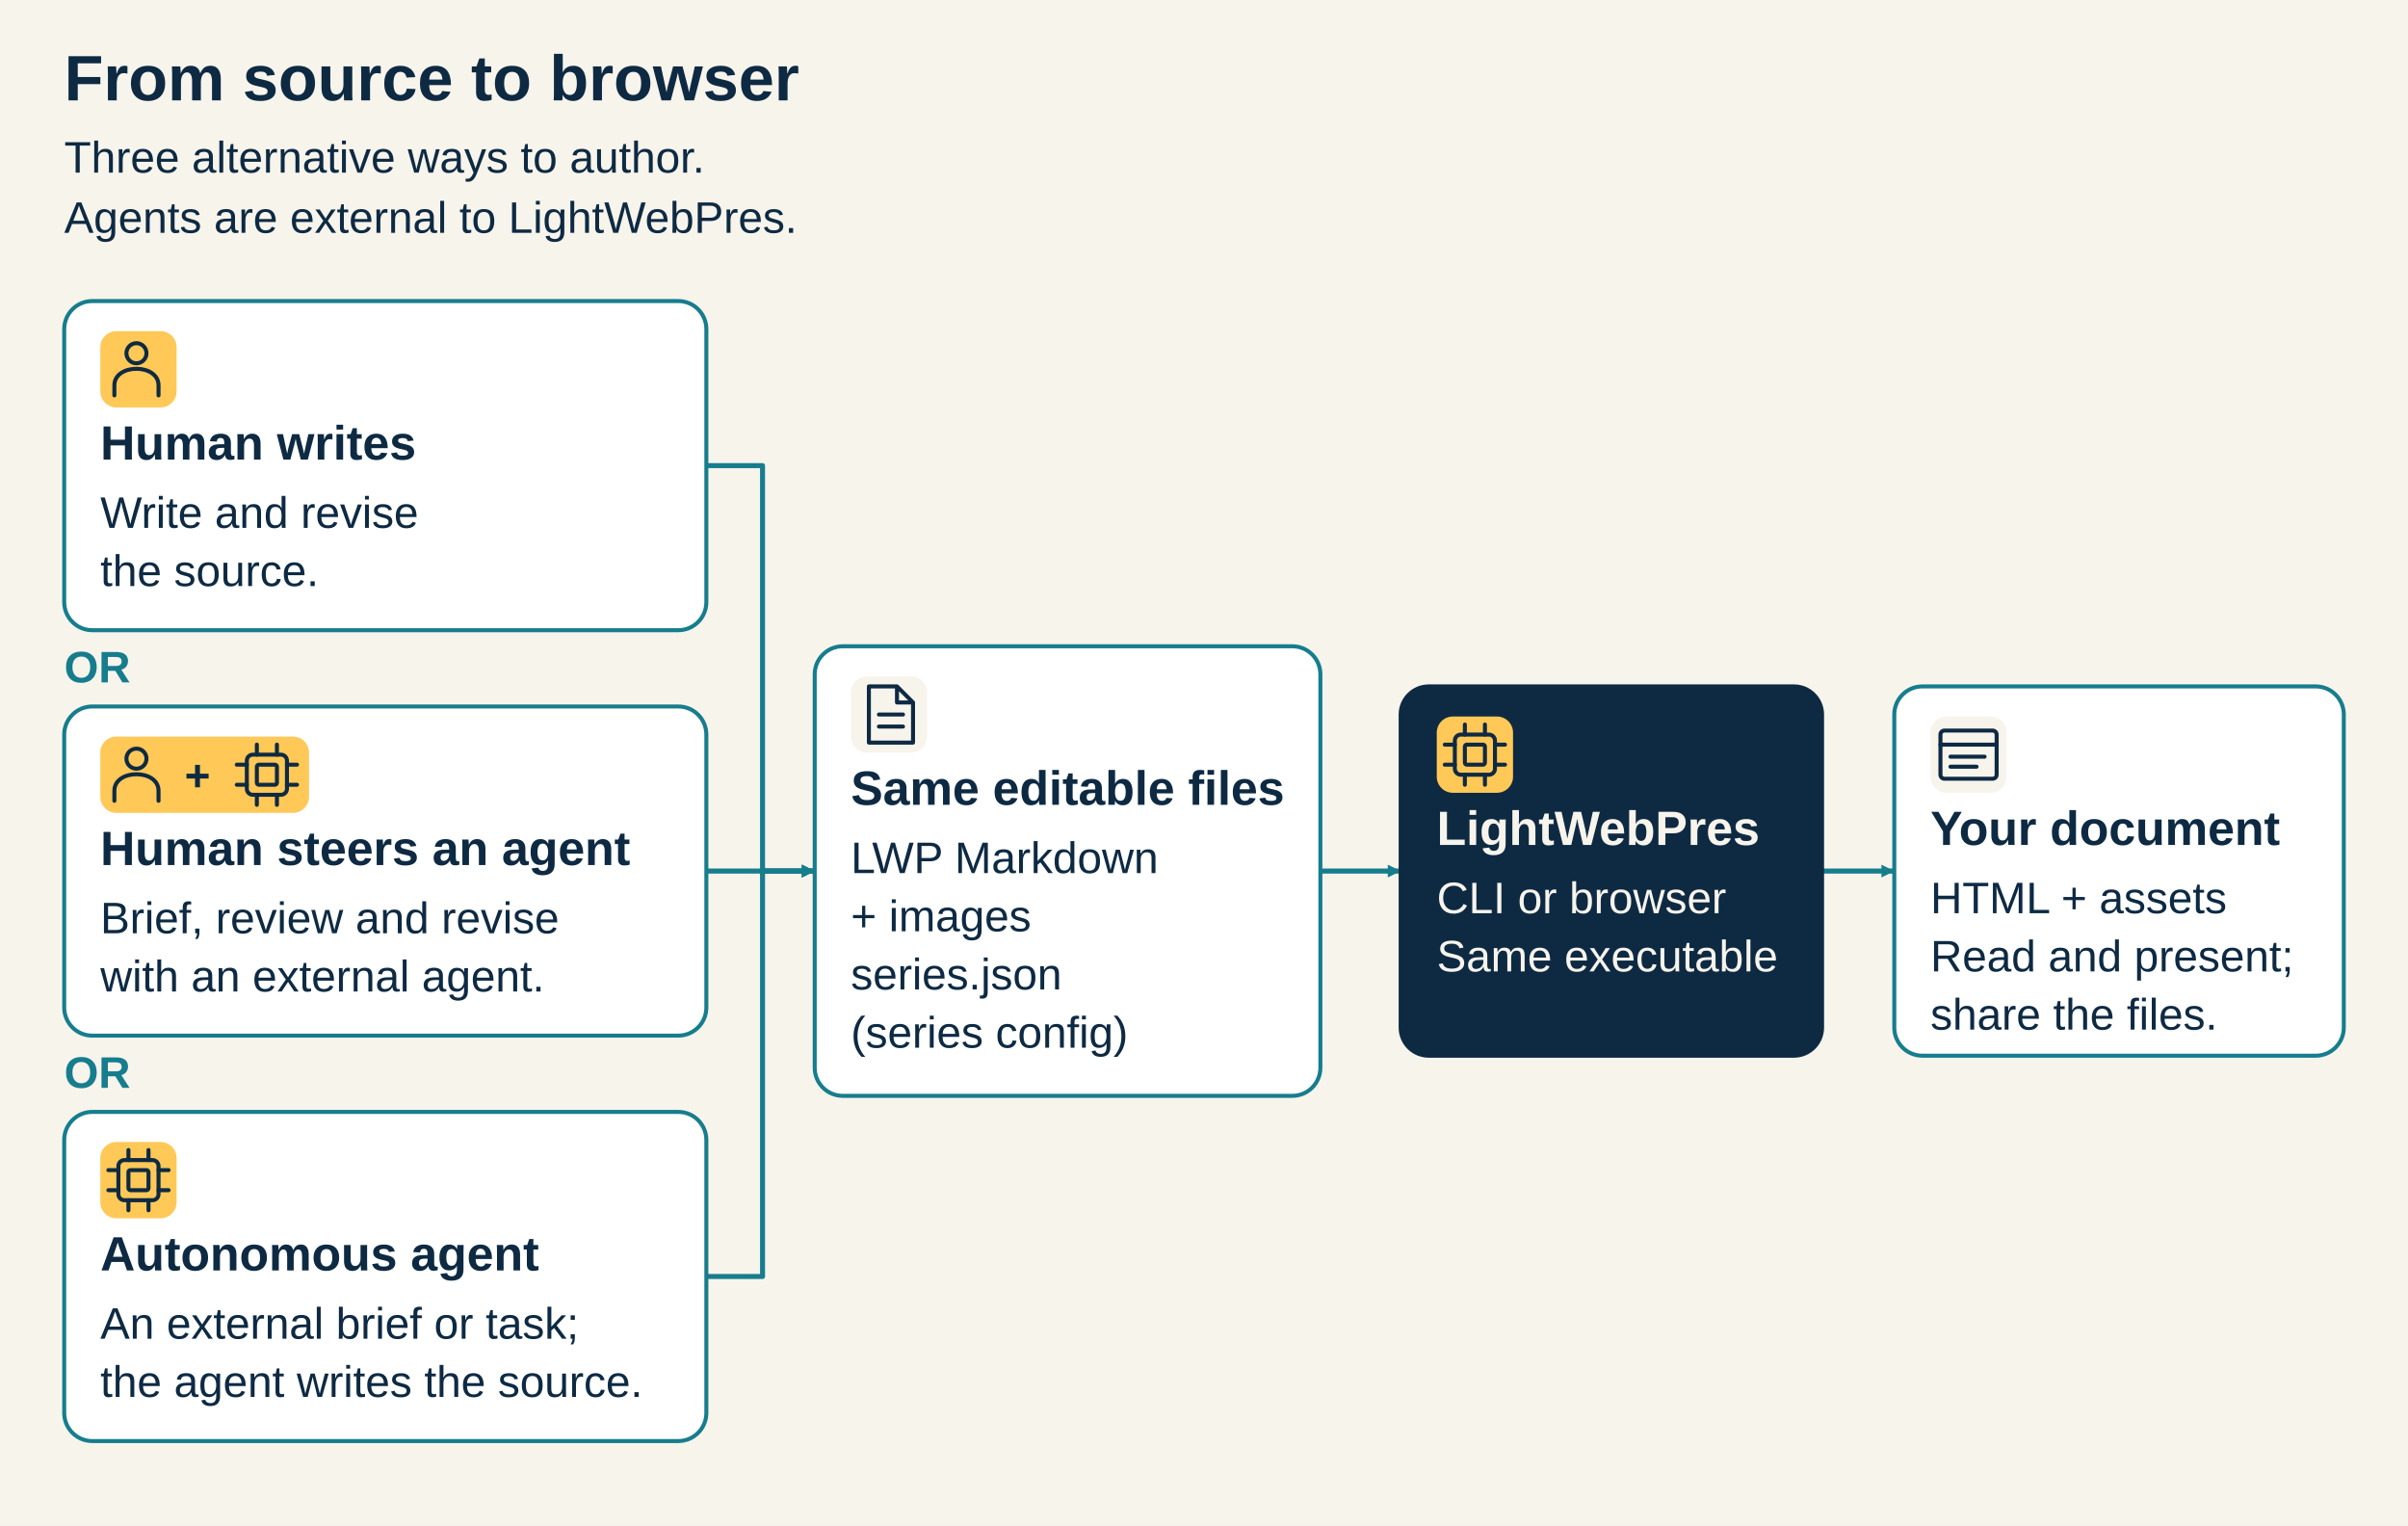
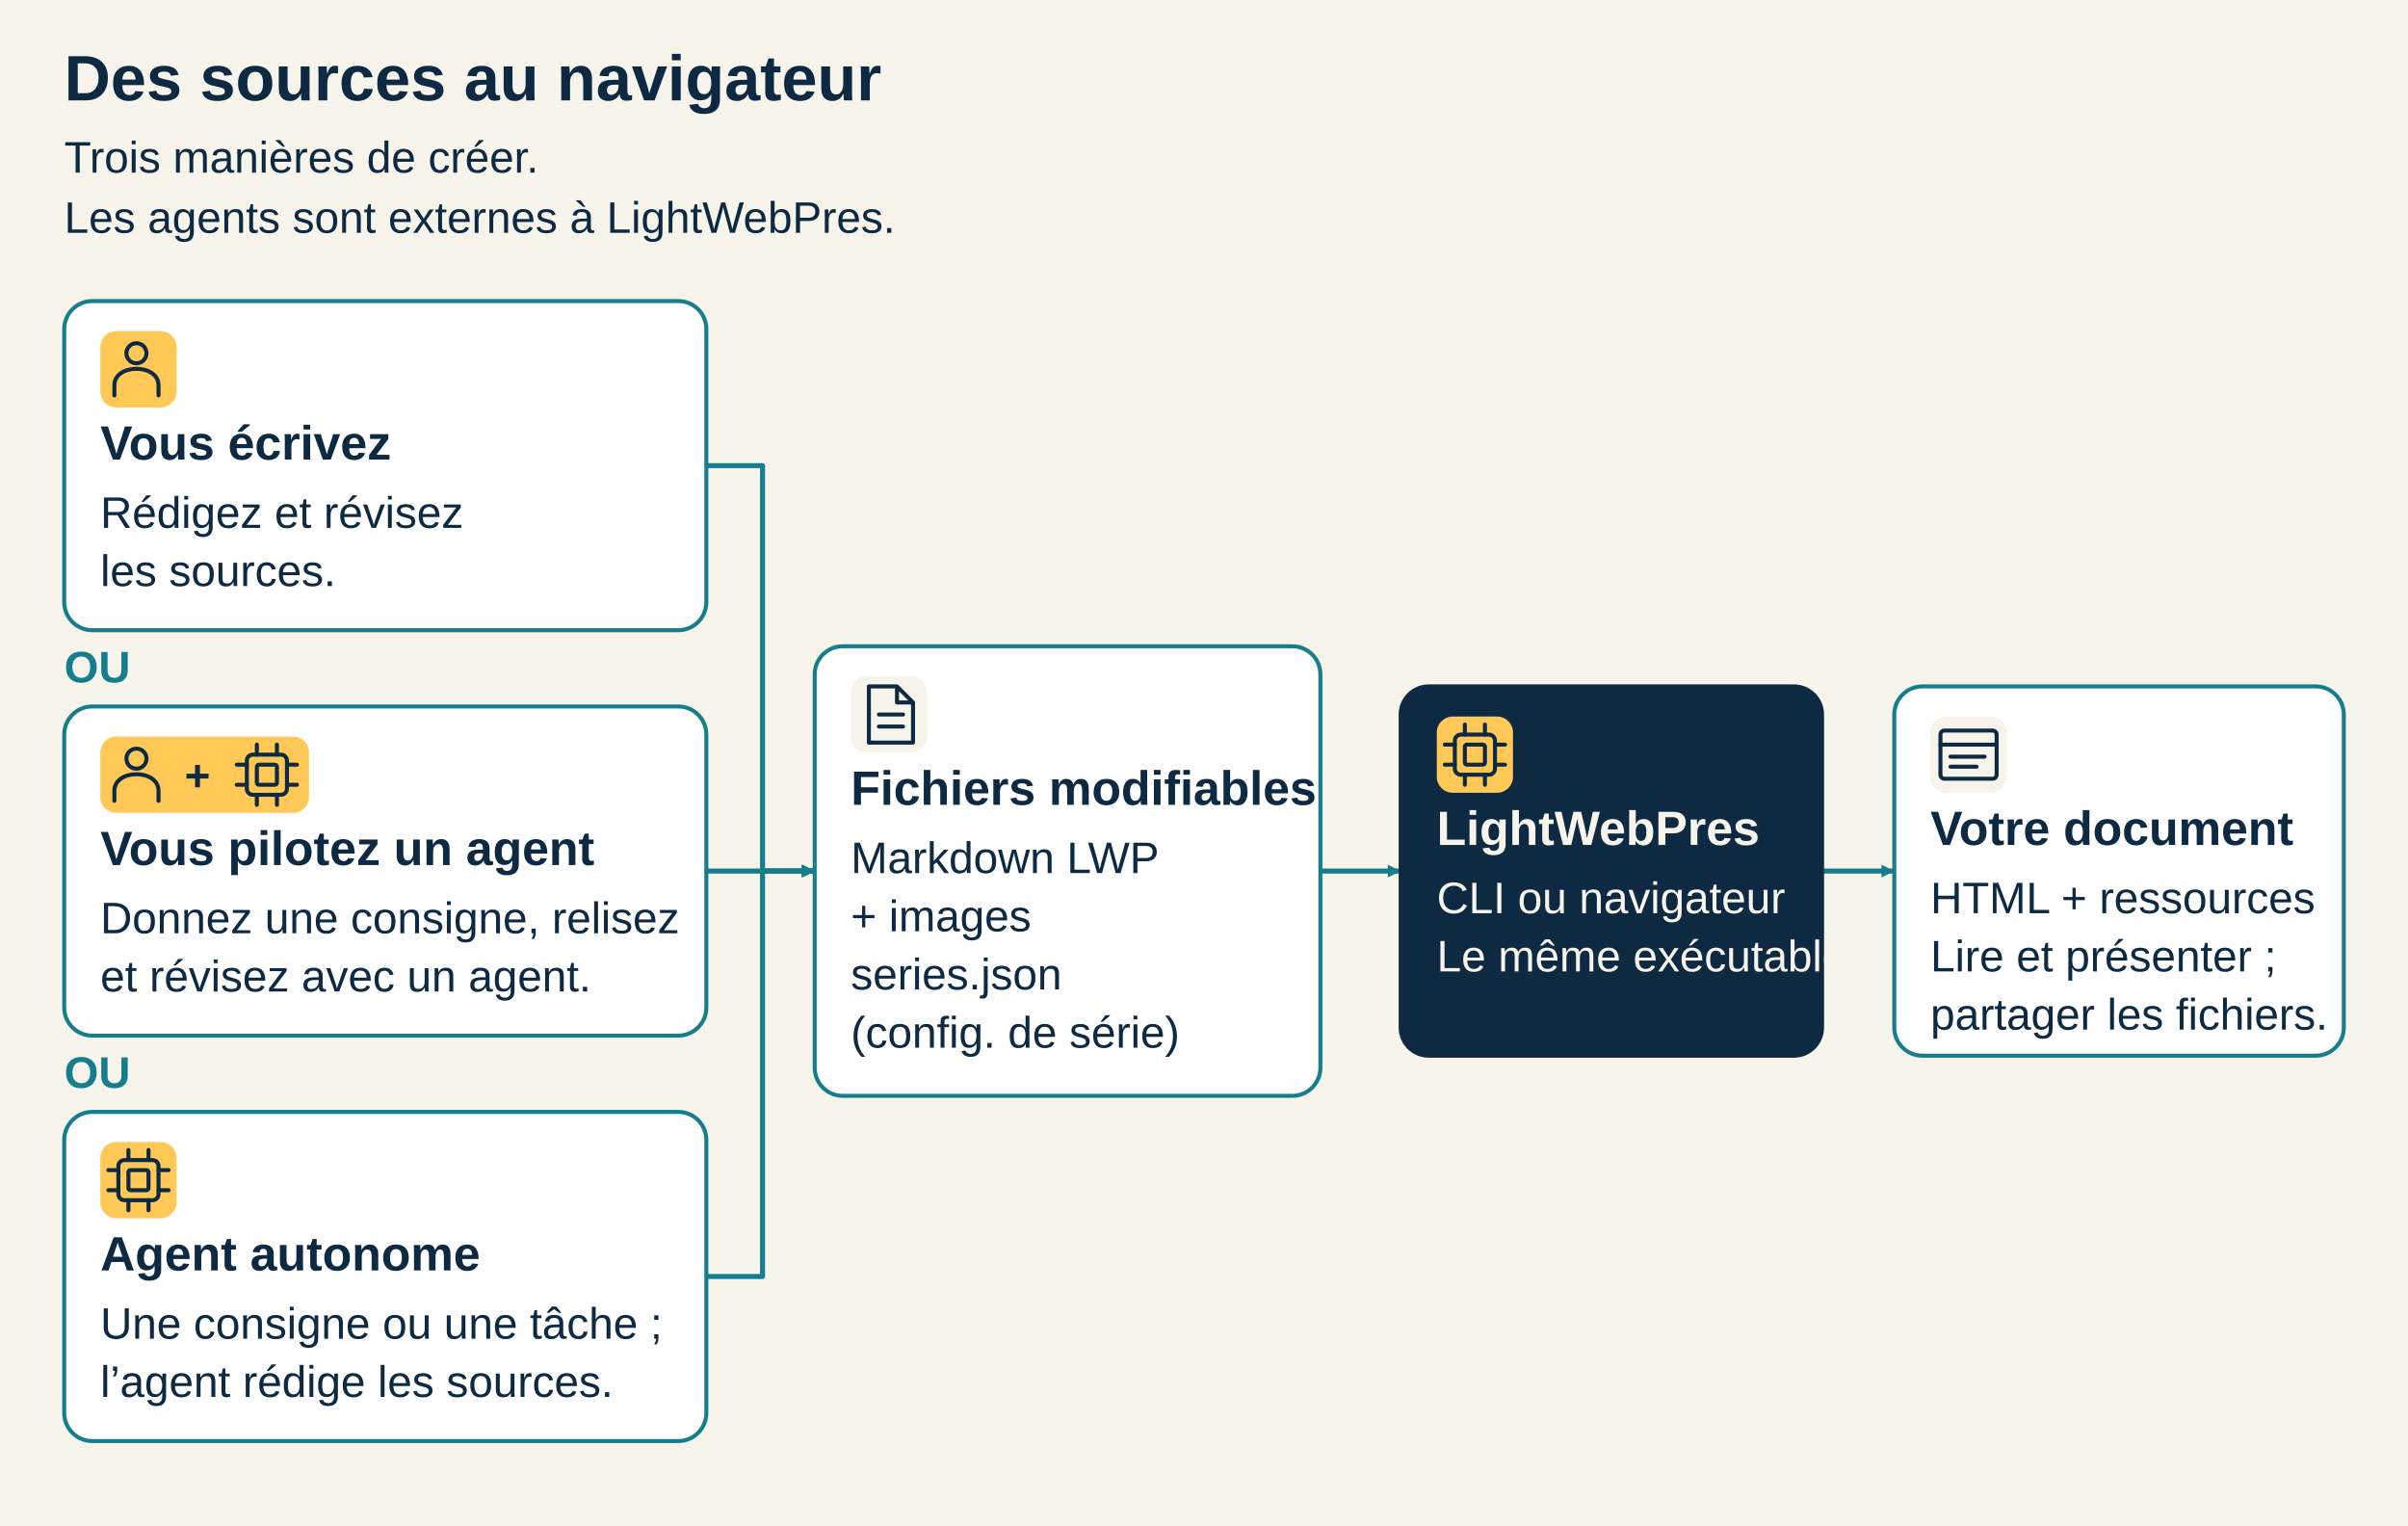
<svg xmlns="http://www.w3.org/2000/svg" width="1200" height="760" viewBox="0 0 1200 760" role="img" aria-labelledby="diagram-title diagram-desc">
  <defs>
    <marker id="arrow" viewBox="0 0 10 10" refX="9" refY="5" markerWidth="8" markerHeight="8" orient="auto-start-reverse" markerUnits="userSpaceOnUse">
      <path d="M 1 1 L 9 5 L 1 9 Z" fill="#167d8d" />
    </marker>
  </defs>
  <rect x="0" y="0" width="1200" height="760" rx="0" fill="#f7f4ec" stroke="none" stroke-width="2" />
-   <text x="32" y="50" font-family="Arial, Helvetica, sans-serif" font-size="32" font-weight="700" fill="#0e2a43">From source to browser</text>
-   <text x="32" y="86" font-family="Arial, Helvetica, sans-serif" font-size="22" font-weight="400" fill="#0e2a43">Three alternative ways to author.</text>
-   <text x="32" y="116" font-family="Arial, Helvetica, sans-serif" font-size="22" font-weight="400" fill="#0e2a43">Agents are external to LightWebPres.</text>
+   <text x="32" y="50" font-family="Arial, Helvetica, sans-serif" font-size="32" font-weight="700" fill="#0e2a43">Des sources au navigateur</text>
+   <text x="32" y="86" font-family="Arial, Helvetica, sans-serif" font-size="22" font-weight="400" fill="#0e2a43">Trois manières de créer.</text>
+   <text x="32" y="116" font-family="Arial, Helvetica, sans-serif" font-size="22" font-weight="400" fill="#0e2a43">Les agents sont externes à LightWebPres.</text>
  <path data-from="human" data-to="source" data-kind="alternative" d="M 352 232.0 L 380 232.0 L 380 434 L 406 434" fill="none" stroke="#167d8d" stroke-width="2.5" stroke-linejoin="round" marker-end="url(#arrow)" />
  <path data-from="steered-agent" data-to="source" data-kind="alternative" d="M 352 434.0 L 380 434.0 L 380 434 L 406 434" fill="none" stroke="#167d8d" stroke-width="2.5" stroke-linejoin="round" marker-end="url(#arrow)" />
  <path data-from="autonomous-agent" data-to="source" data-kind="alternative" d="M 352 636.0 L 380 636.0 L 380 434 L 406 434" fill="none" stroke="#167d8d" stroke-width="2.5" stroke-linejoin="round" marker-end="url(#arrow)" />
  <path data-from="source" data-to="build" data-kind="resource" d="M 658 434.0 L 698 434.0" fill="none" stroke="#167d8d" stroke-width="2.5" stroke-linejoin="round" marker-end="url(#arrow)" />
  <path data-from="build" data-to="document" data-kind="resource" d="M 908 434.0 L 944 434.0" fill="none" stroke="#167d8d" stroke-width="2.5" stroke-linejoin="round" marker-end="url(#arrow)" />
  <g id="human" data-node="human">
    <rect x="32" y="150" width="320" height="164" rx="14" fill="#ffffff" stroke="#167d8d" stroke-width="2" />
    <rect x="50" y="165" width="38" height="38" rx="8" fill="#ffc857" stroke="none" stroke-width="2" />
    <g transform="translate(54 169)" fill="none" stroke="#0e2a43" stroke-width="2" stroke-linecap="round" stroke-linejoin="round" aria-hidden="true">
      <circle cx="14" cy="7" r="5" />
      <path d="M 3 28 V 23 C 3 12 25 12 25 23 V 28" />
    </g>
-     <text x="50" y="229" font-family="Arial, Helvetica, sans-serif" font-size="24" font-weight="700" fill="#0e2a43">Human writes</text>
-     <text x="50" y="263" font-family="Arial, Helvetica, sans-serif" font-size="22" font-weight="400" fill="#0e2a43">Write and revise</text>
-     <text x="50" y="292" font-family="Arial, Helvetica, sans-serif" font-size="22" font-weight="400" fill="#0e2a43">the source.</text>
+     <text x="50" y="229" font-family="Arial, Helvetica, sans-serif" font-size="24" font-weight="700" fill="#0e2a43">Vous écrivez</text>
+     <text x="50" y="263" font-family="Arial, Helvetica, sans-serif" font-size="22" font-weight="400" fill="#0e2a43">Rédigez et révisez</text>
+     <text x="50" y="292" font-family="Arial, Helvetica, sans-serif" font-size="22" font-weight="400" fill="#0e2a43">les sources.</text>
  </g>
  <g id="steered-agent" data-node="steered-agent">
    <rect x="32" y="352" width="320" height="164" rx="14" fill="#ffffff" stroke="#167d8d" stroke-width="2" />
    <rect x="50" y="367" width="104" height="38" rx="8" fill="#ffc857" stroke="none" stroke-width="2" />
    <g transform="translate(54 371)" fill="none" stroke="#0e2a43" stroke-width="2" stroke-linecap="round" stroke-linejoin="round" aria-hidden="true">
      <circle cx="14" cy="7" r="5" />
      <path d="M 3 28 V 23 C 3 12 25 12 25 23 V 28" />
    </g>
    <text x="92" y="394" font-family="Arial, Helvetica, sans-serif" font-size="22" font-weight="700" fill="#0e2a43">+</text>
    <g transform="translate(118 371)" fill="none" stroke="#0e2a43" stroke-width="2" stroke-linecap="round" stroke-linejoin="round" aria-hidden="true">
      <rect x="5" y="5" width="20" height="20" rx="3" />
      <rect x="10" y="10" width="10" height="10" rx="1" />
      <path d="M 10 0 V 5 M 20 0 V 5 M 10 25 V 30 M 20 25 V 30 M 0 10 H 5 M 0 20 H 5 M 25 10 H 30 M 25 20 H 30" />
    </g>
-     <text x="50" y="431" font-family="Arial, Helvetica, sans-serif" font-size="24" font-weight="700" fill="#0e2a43">Human steers an agent</text>
-     <text x="50" y="465" font-family="Arial, Helvetica, sans-serif" font-size="22" font-weight="400" fill="#0e2a43">Brief, review and revise</text>
-     <text x="50" y="494" font-family="Arial, Helvetica, sans-serif" font-size="22" font-weight="400" fill="#0e2a43">with an external agent.</text>
+     <text x="50" y="431" font-family="Arial, Helvetica, sans-serif" font-size="24" font-weight="700" fill="#0e2a43">Vous pilotez un agent</text>
+     <text x="50" y="465" font-family="Arial, Helvetica, sans-serif" font-size="22" font-weight="400" fill="#0e2a43">Donnez une consigne, relisez</text>
+     <text x="50" y="494" font-family="Arial, Helvetica, sans-serif" font-size="22" font-weight="400" fill="#0e2a43">et révisez avec un agent.</text>
  </g>
  <g id="autonomous-agent" data-node="autonomous-agent">
    <rect x="32" y="554" width="320" height="164" rx="14" fill="#ffffff" stroke="#167d8d" stroke-width="2" />
    <rect x="50" y="569" width="38" height="38" rx="8" fill="#ffc857" stroke="none" stroke-width="2" />
    <g transform="translate(54 573)" fill="none" stroke="#0e2a43" stroke-width="2" stroke-linecap="round" stroke-linejoin="round" aria-hidden="true">
      <rect x="5" y="5" width="20" height="20" rx="3" />
      <rect x="10" y="10" width="10" height="10" rx="1" />
      <path d="M 10 0 V 5 M 20 0 V 5 M 10 25 V 30 M 20 25 V 30 M 0 10 H 5 M 0 20 H 5 M 25 10 H 30 M 25 20 H 30" />
    </g>
-     <text x="50" y="633" font-family="Arial, Helvetica, sans-serif" font-size="24" font-weight="700" fill="#0e2a43">Autonomous agent</text>
-     <text x="50" y="667" font-family="Arial, Helvetica, sans-serif" font-size="22" font-weight="400" fill="#0e2a43">An external brief or task;</text>
-     <text x="50" y="696" font-family="Arial, Helvetica, sans-serif" font-size="22" font-weight="400" fill="#0e2a43">the agent writes the source.</text>
+     <text x="50" y="633" font-family="Arial, Helvetica, sans-serif" font-size="24" font-weight="700" fill="#0e2a43">Agent autonome</text>
+     <text x="50" y="667" font-family="Arial, Helvetica, sans-serif" font-size="22" font-weight="400" fill="#0e2a43">Une consigne ou une tâche ;</text>
+     <text x="50" y="696" font-family="Arial, Helvetica, sans-serif" font-size="22" font-weight="400" fill="#0e2a43">l’agent rédige les sources.</text>
  </g>
-   <text x="32" y="340" font-family="Arial, Helvetica, sans-serif" font-size="22" font-weight="700" fill="#167d8d">OR</text>
-   <text x="32" y="542" font-family="Arial, Helvetica, sans-serif" font-size="22" font-weight="700" fill="#167d8d">OR</text>
+   <text x="32" y="340" font-family="Arial, Helvetica, sans-serif" font-size="22" font-weight="700" fill="#167d8d">OU</text>
+   <text x="32" y="542" font-family="Arial, Helvetica, sans-serif" font-size="22" font-weight="700" fill="#167d8d">OU</text>
  <g id="source" data-node="source">
    <rect x="406" y="322" width="252" height="224" rx="14" fill="#ffffff" stroke="#167d8d" stroke-width="2" />
    <rect x="424" y="337" width="38" height="38" rx="8" fill="#f7f4ec" stroke="none" stroke-width="2" />
    <g transform="translate(428 341)" fill="none" stroke="#0e2a43" stroke-width="2" stroke-linecap="round" stroke-linejoin="round" aria-hidden="true">
      <path d="M 5 1 H 19 L 27 9 V 29 H 5 Z M 19 1 V 9 H 27 M 10 15 H 22 M 10 21 H 22" />
    </g>
-     <text x="424" y="401" font-family="Arial, Helvetica, sans-serif" font-size="24" font-weight="700" fill="#0e2a43">Same editable files</text>
-     <text x="424" y="435" font-family="Arial, Helvetica, sans-serif" font-size="22" font-weight="400" fill="#0e2a43">LWP Markdown</text>
+     <text x="424" y="401" font-family="Arial, Helvetica, sans-serif" font-size="24" font-weight="700" fill="#0e2a43">Fichiers modifiables</text>
+     <text x="424" y="435" font-family="Arial, Helvetica, sans-serif" font-size="22" font-weight="400" fill="#0e2a43">Markdown LWP</text>
    <text x="424" y="464" font-family="Arial, Helvetica, sans-serif" font-size="22" font-weight="400" fill="#0e2a43">+ images</text>
    <text x="424" y="493" font-family="Arial, Helvetica, sans-serif" font-size="22" font-weight="400" fill="#0e2a43">series.json</text>
-     <text x="424" y="522" font-family="Arial, Helvetica, sans-serif" font-size="22" font-weight="400" fill="#0e2a43">(series config)</text>
+     <text x="424" y="522" font-family="Arial, Helvetica, sans-serif" font-size="22" font-weight="400" fill="#0e2a43">(config. de série)</text>
  </g>
  <g id="build" data-node="build">
    <rect x="698" y="342" width="210" height="184" rx="14" fill="#0e2a43" stroke="#0e2a43" stroke-width="2" />
    <rect x="716" y="357" width="38" height="38" rx="8" fill="#ffc857" stroke="none" stroke-width="2" />
    <g transform="translate(720 361)" fill="none" stroke="#0e2a43" stroke-width="2" stroke-linecap="round" stroke-linejoin="round" aria-hidden="true">
      <rect x="5" y="5" width="20" height="20" rx="3" />
      <rect x="10" y="10" width="10" height="10" rx="1" />
      <path d="M 10 0 V 5 M 20 0 V 5 M 10 25 V 30 M 20 25 V 30 M 0 10 H 5 M 0 20 H 5 M 25 10 H 30 M 25 20 H 30" />
    </g>
    <text x="716" y="421" font-family="Arial, Helvetica, sans-serif" font-size="24" font-weight="700" fill="#f7f4ec">LightWebPres</text>
-     <text x="716" y="455" font-family="Arial, Helvetica, sans-serif" font-size="22" font-weight="400" fill="#f7f4ec">CLI or browser</text>
-     <text x="716" y="484" font-family="Arial, Helvetica, sans-serif" font-size="22" font-weight="400" fill="#f7f4ec">Same executable</text>
+     <text x="716" y="455" font-family="Arial, Helvetica, sans-serif" font-size="22" font-weight="400" fill="#f7f4ec">CLI ou navigateur</text>
+     <text x="716" y="484" font-family="Arial, Helvetica, sans-serif" font-size="22" font-weight="400" fill="#f7f4ec">Le même exécutable</text>
  </g>
  <g id="document" data-node="document">
    <rect x="944" y="342" width="224" height="184" rx="14" fill="#ffffff" stroke="#167d8d" stroke-width="2" />
    <rect x="962" y="357" width="38" height="38" rx="8" fill="#f7f4ec" stroke="none" stroke-width="2" />
    <g transform="translate(966 361)" fill="none" stroke="#0e2a43" stroke-width="2" stroke-linecap="round" stroke-linejoin="round" aria-hidden="true">
      <rect x="1" y="3" width="28" height="24" rx="2" />
      <path d="M 1 10 H 29 M 6 16 H 23 M 6 21 H 19" />
    </g>
-     <text x="962" y="421" font-family="Arial, Helvetica, sans-serif" font-size="24" font-weight="700" fill="#0e2a43">Your document</text>
-     <text x="962" y="455" font-family="Arial, Helvetica, sans-serif" font-size="22" font-weight="400" fill="#0e2a43">HTML + assets</text>
-     <text x="962" y="484" font-family="Arial, Helvetica, sans-serif" font-size="22" font-weight="400" fill="#0e2a43">Read and present;</text>
-     <text x="962" y="513" font-family="Arial, Helvetica, sans-serif" font-size="22" font-weight="400" fill="#0e2a43">share the files.</text>
+     <text x="962" y="421" font-family="Arial, Helvetica, sans-serif" font-size="24" font-weight="700" fill="#0e2a43">Votre document</text>
+     <text x="962" y="455" font-family="Arial, Helvetica, sans-serif" font-size="22" font-weight="400" fill="#0e2a43">HTML + ressources</text>
+     <text x="962" y="484" font-family="Arial, Helvetica, sans-serif" font-size="22" font-weight="400" fill="#0e2a43">Lire et présenter ;</text>
+     <text x="962" y="513" font-family="Arial, Helvetica, sans-serif" font-size="22" font-weight="400" fill="#0e2a43">partager les fichiers.</text>
  </g>
</svg>
